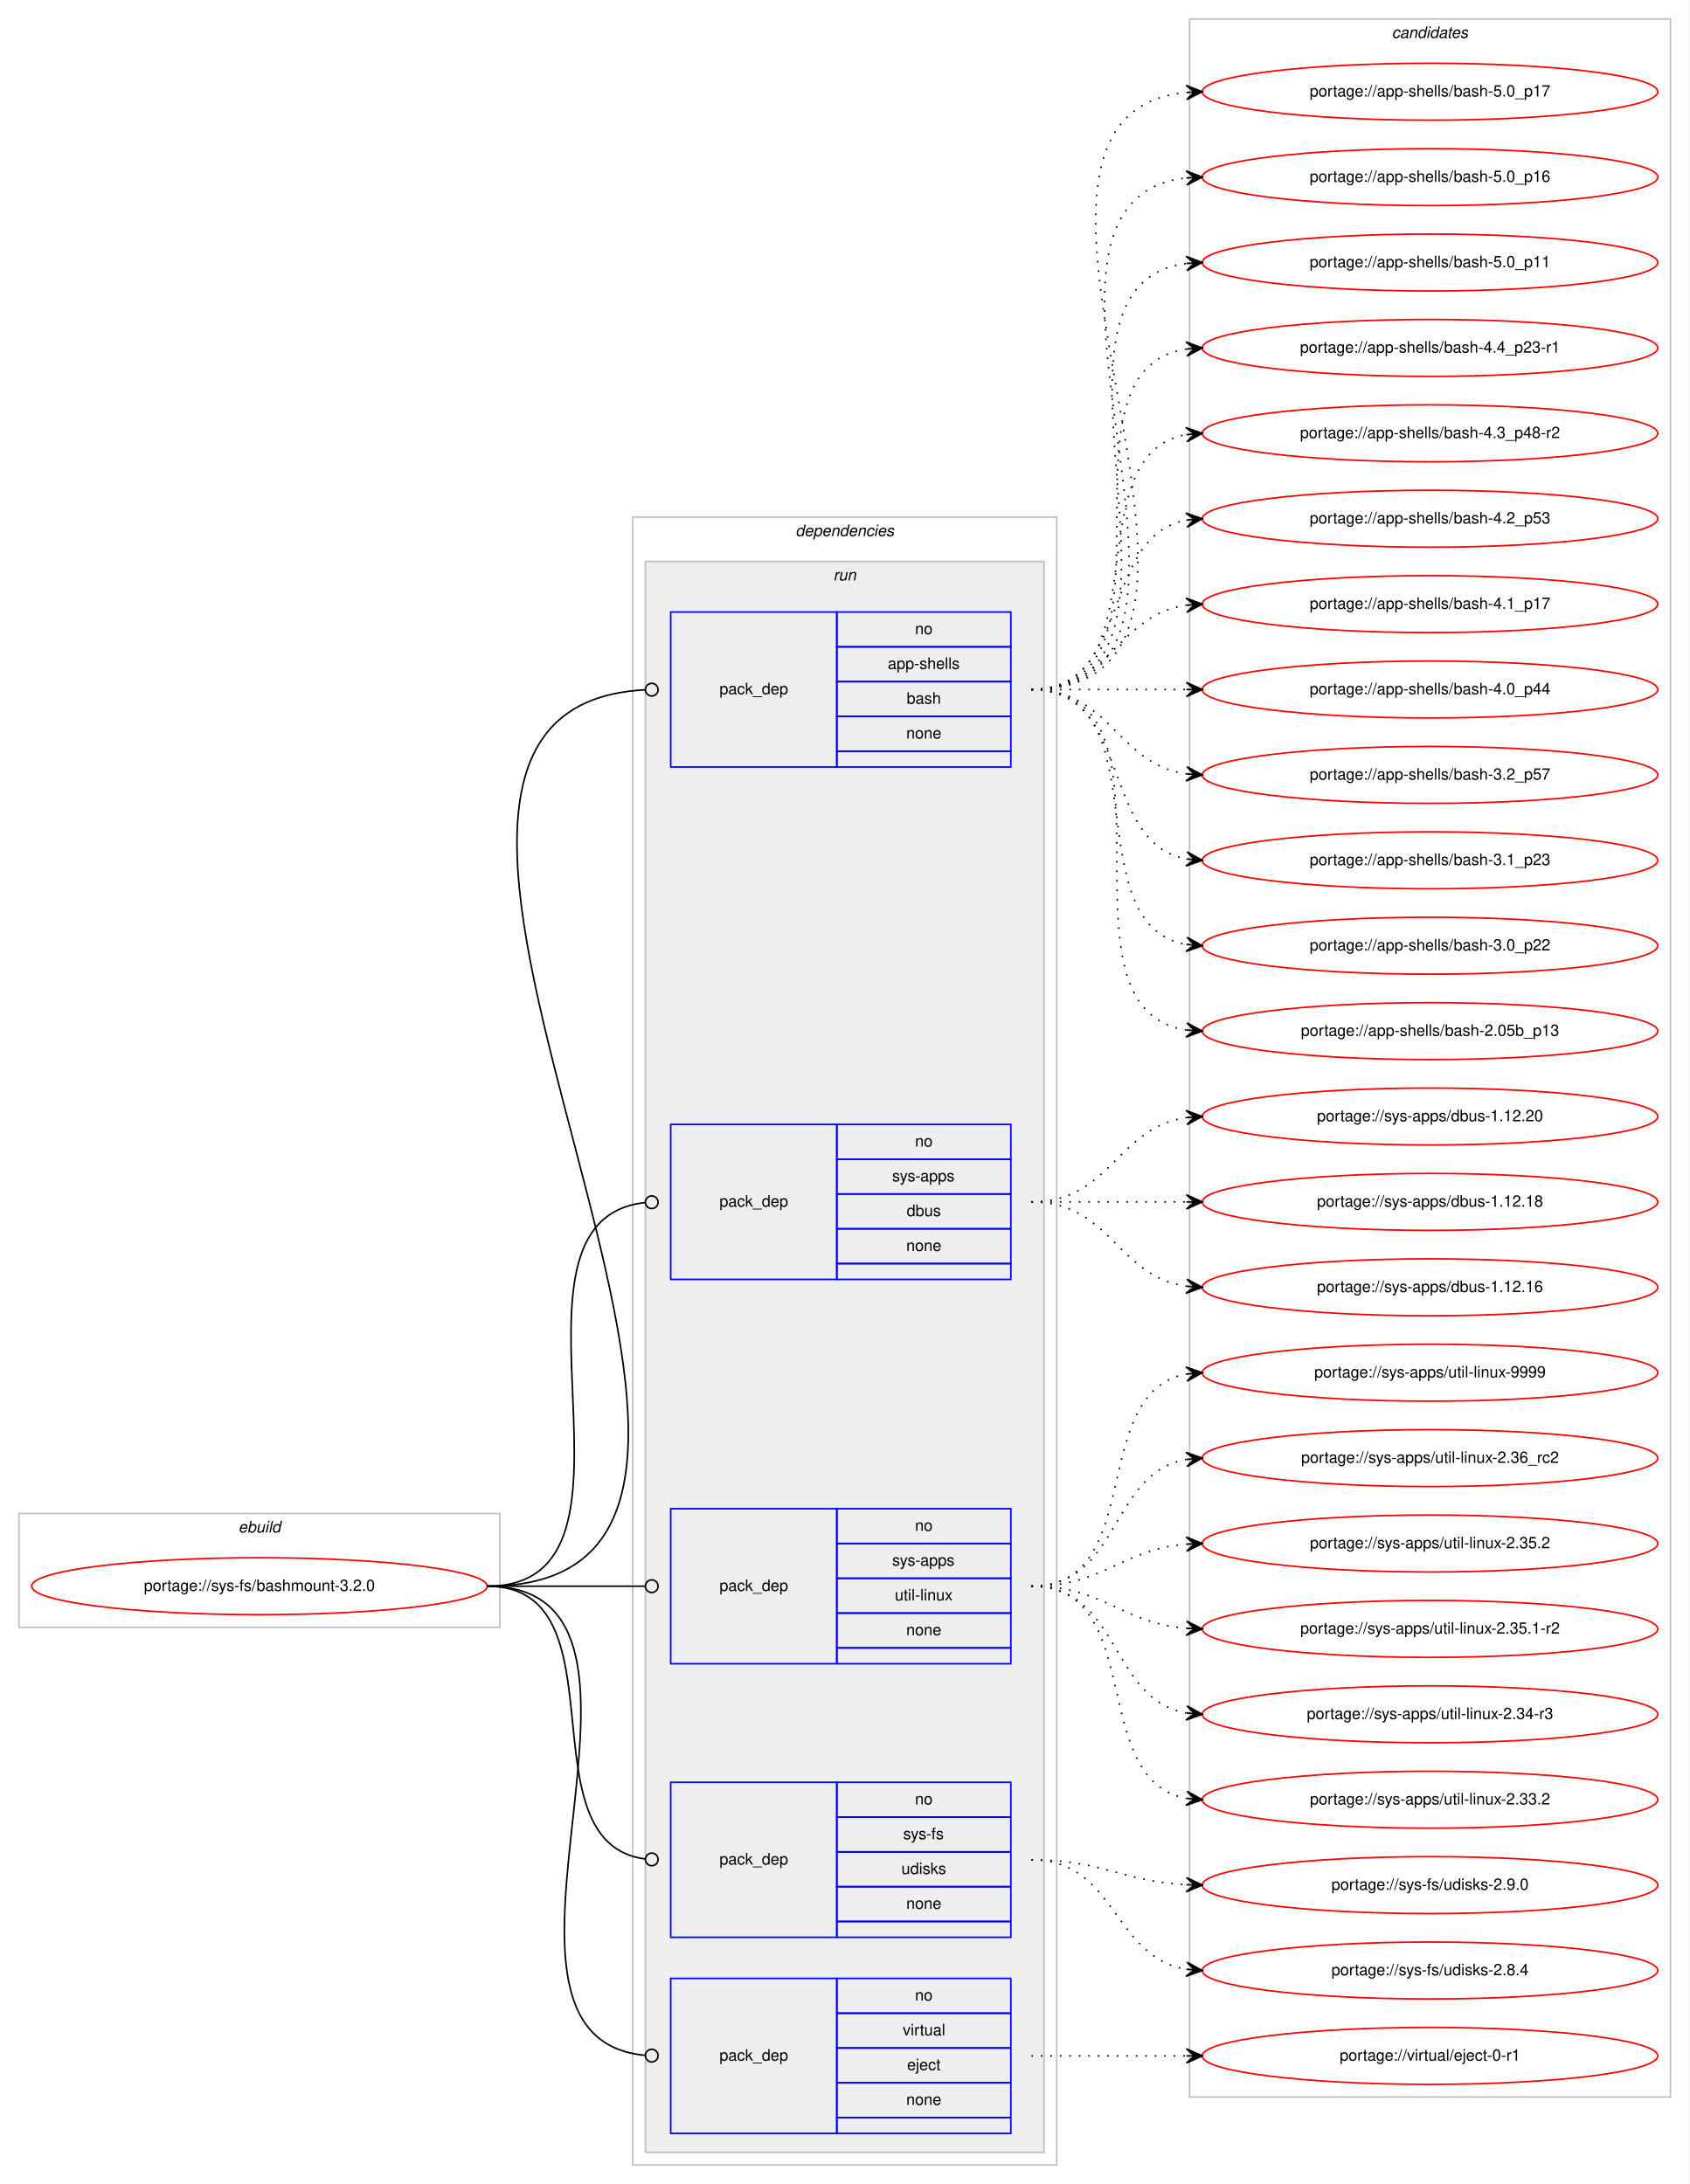
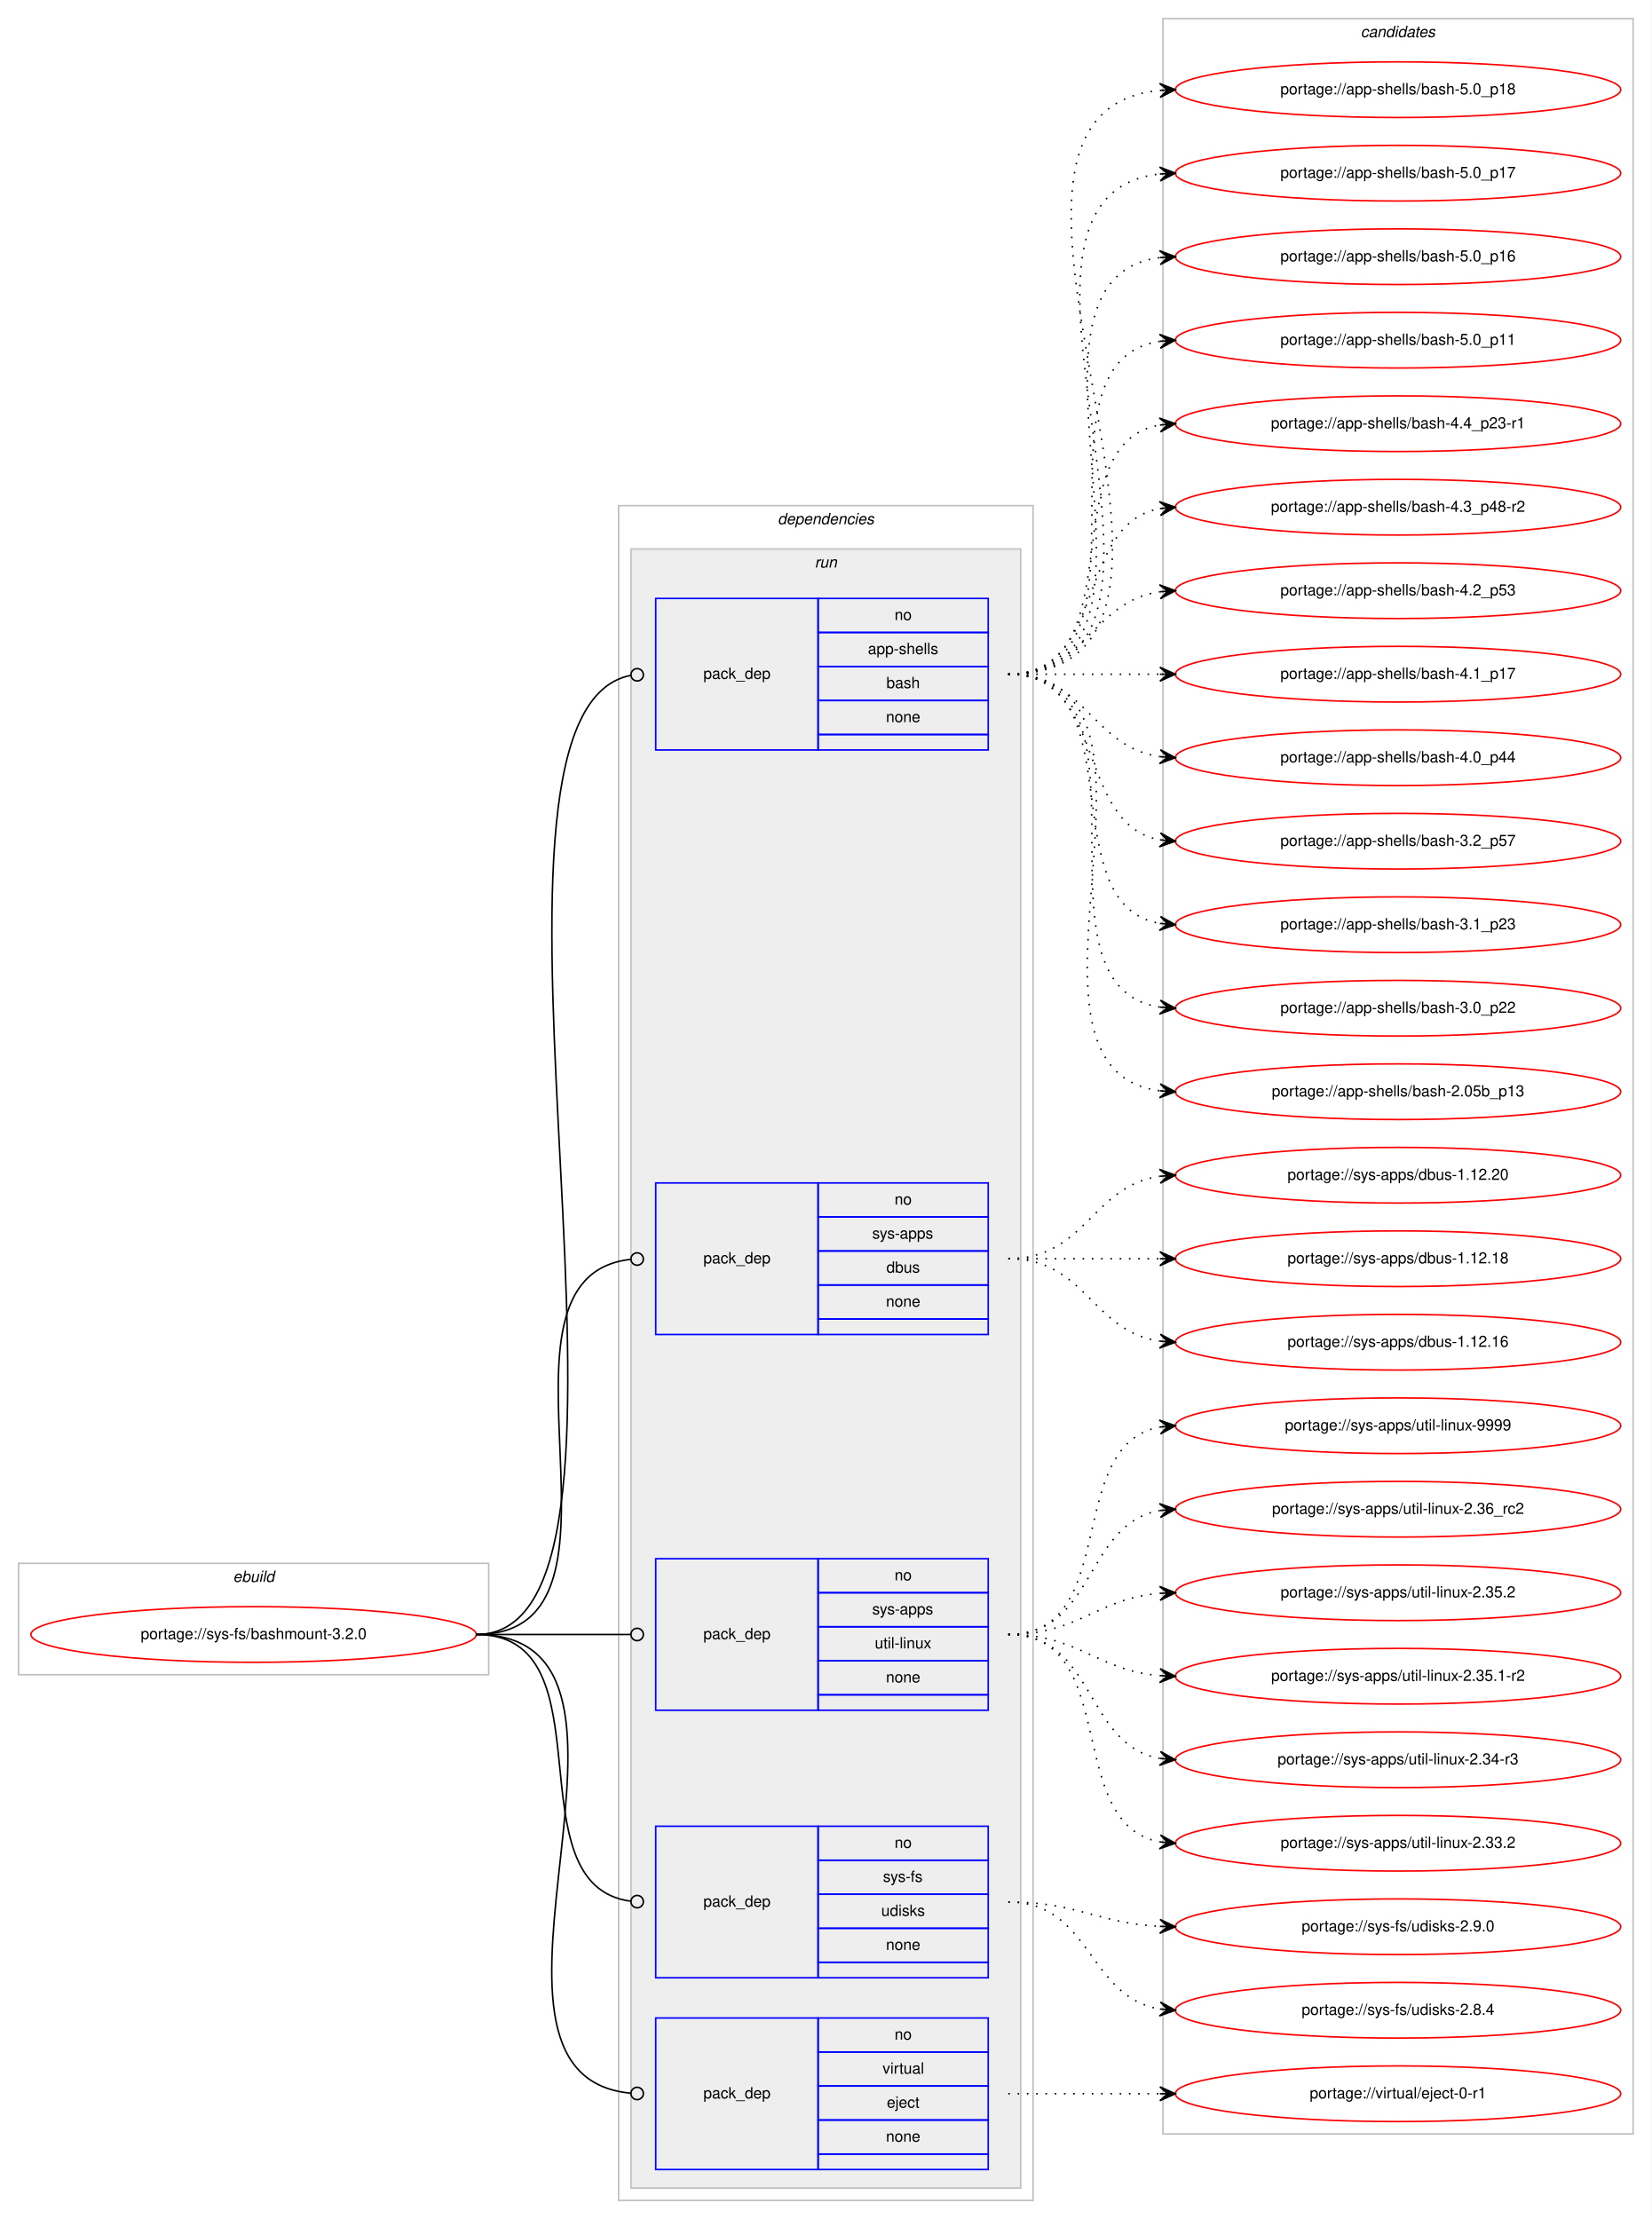
- <svg xmlns="http://www.w3.org/2000/svg" xmlns:xlink="http://www.w3.org/1999/xlink" width="1068pt" height="1381pt" viewBox="0.00 0.00 1068.00 1381.00">
-   <g id="graph0" class="graph" transform="scale(1 1) rotate(0) translate(4 1377)">
-     <polygon fill="#ffffff" stroke="transparent" points="-4,4 -4,-1377 1064,-1377 1064,4 -4,4" />
+ <svg xmlns="http://www.w3.org/2000/svg" xmlns:xlink="http://www.w3.org/1999/xlink" width="1068pt" height="1435pt" viewBox="0.00 0.00 1068.00 1435.00">
+   <g id="graph0" class="graph" transform="scale(1 1) rotate(0) translate(4 1431)">
+     <polygon fill="#ffffff" stroke="transparent" points="-4,4 -4,-1431 1064,-1431 1064,4 -4,4" />
    <g id="clust1" class="cluster">
      <polygon fill="none" stroke="#c0c0c0" points="8,-348 8,-420 312,-420 312,-348 8,-348" />
      <text text-anchor="start" x="146.663" y="-408" font-family="Helvetica,sans-Serif" font-style="italic" font-size="10.00" fill="#000000">ebuild</text>
    </g>
    <g id="clust2" class="cluster">
-       <polygon fill="none" stroke="#c0c0c0" points="396,-8 396,-1050 664,-1050 664,-8 396,-8" />
-       <text text-anchor="start" x="498.875" y="-1038" font-family="Helvetica,sans-Serif" font-style="italic" font-size="10.00" fill="#000000">dependencies</text>
+       <polygon fill="none" stroke="#c0c0c0" points="396,-8 396,-1104 664,-1104 664,-8 396,-8" />
+       <text text-anchor="start" x="498.875" y="-1092" font-family="Helvetica,sans-Serif" font-style="italic" font-size="10.00" fill="#000000">dependencies</text>
    </g>
    <g id="clust5" class="cluster">
-       <polygon fill="#eeeeee" stroke="#c0c0c0" points="404,-16 404,-1022 656,-1022 656,-16 404,-16" />
-       <text text-anchor="start" x="522.777" y="-1010" font-family="Helvetica,sans-Serif" font-style="italic" font-size="10.00" fill="#000000">run</text>
+       <polygon fill="#eeeeee" stroke="#c0c0c0" points="404,-16 404,-1076 656,-1076 656,-16 404,-16" />
+       <text text-anchor="start" x="522.777" y="-1064" font-family="Helvetica,sans-Serif" font-style="italic" font-size="10.00" fill="#000000">run</text>
    </g>
    <g id="clust11" class="cluster">
-       <polygon fill="none" stroke="#c0c0c0" points="748,-51 748,-1365 1052,-1365 1052,-51 748,-51" />
-       <text text-anchor="start" x="875.824" y="-1353" font-family="Helvetica,sans-Serif" font-style="italic" font-size="10.00" fill="#000000">candidates</text>
+       <polygon fill="none" stroke="#c0c0c0" points="748,-51 748,-1419 1052,-1419 1052,-51 748,-51" />
+       <text text-anchor="start" x="875.824" y="-1407" font-family="Helvetica,sans-Serif" font-style="italic" font-size="10.00" fill="#000000">candidates</text>
    </g>
    <g id="node1" class="node">
      <g id="a_node1">
        <a xlink:href="../sys-fs/bashmount-3.2.0.svg" xlink:title="portage://sys-fs/bashmount-3.2.0">
          <ellipse fill="none" stroke="#ff0000" cx="160" cy="-374" rx="144" ry="18" />
          <text text-anchor="middle" x="160" y="-371" font-family="Helvetica,sans-Serif" font-size="10.00" fill="#000000">portage://sys-fs/bashmount-3.2.0</text>
        </a>
      </g>
    </g>
    <g id="node2" class="node">
-       <polygon fill="none" stroke="#0000ff" points="420,-892 420,-990 525,-990 525,-892 420,-892" />
-       <text text-anchor="start" x="450.823" y="-938" font-family="Helvetica,sans-Serif" font-size="10.00" fill="#000000">pack_dep</text>
-       <polygon fill="none" stroke="#0000ff" points="525,-968 525,-990 635,-990 635,-968 525,-968" />
-       <text text-anchor="start" x="574.441" y="-976" font-family="Helvetica,sans-Serif" font-size="10.00" fill="#000000">no</text>
-       <polygon fill="none" stroke="#0000ff" points="525,-946 525,-968 635,-968 635,-946 525,-946" />
-       <text text-anchor="start" x="557.219" y="-954" font-family="Helvetica,sans-Serif" font-size="10.00" fill="#000000">app-shells</text>
-       <polygon fill="none" stroke="#0000ff" points="525,-924 525,-946 635,-946 635,-924 525,-924" />
-       <text text-anchor="start" x="569.162" y="-932" font-family="Helvetica,sans-Serif" font-size="10.00" fill="#000000">bash</text>
-       <polygon fill="none" stroke="#0000ff" points="525,-902 525,-924 635,-924 635,-902 525,-902" />
-       <text text-anchor="start" x="568.882" y="-910" font-family="Helvetica,sans-Serif" font-size="10.00" fill="#000000">none</text>
-       <polygon fill="none" stroke="#0000ff" points="525,-892 525,-902 635,-902 635,-892 525,-892" />
+       <polygon fill="none" stroke="#0000ff" points="420,-946 420,-1044 525,-1044 525,-946 420,-946" />
+       <text text-anchor="start" x="450.823" y="-992" font-family="Helvetica,sans-Serif" font-size="10.00" fill="#000000">pack_dep</text>
+       <polygon fill="none" stroke="#0000ff" points="525,-1022 525,-1044 635,-1044 635,-1022 525,-1022" />
+       <text text-anchor="start" x="574.441" y="-1030" font-family="Helvetica,sans-Serif" font-size="10.00" fill="#000000">no</text>
+       <polygon fill="none" stroke="#0000ff" points="525,-1000 525,-1022 635,-1022 635,-1000 525,-1000" />
+       <text text-anchor="start" x="557.219" y="-1008" font-family="Helvetica,sans-Serif" font-size="10.00" fill="#000000">app-shells</text>
+       <polygon fill="none" stroke="#0000ff" points="525,-978 525,-1000 635,-1000 635,-978 525,-978" />
+       <text text-anchor="start" x="569.162" y="-986" font-family="Helvetica,sans-Serif" font-size="10.00" fill="#000000">bash</text>
+       <polygon fill="none" stroke="#0000ff" points="525,-956 525,-978 635,-978 635,-956 525,-956" />
+       <text text-anchor="start" x="568.882" y="-964" font-family="Helvetica,sans-Serif" font-size="10.00" fill="#000000">none</text>
+       <polygon fill="none" stroke="#0000ff" points="525,-946 525,-956 635,-956 635,-946 525,-946" />
    </g>
    <g id="edge1" class="edge">
-       <path fill="none" stroke="#000000" d="M304,-374C557.775,-374 164.095,-928.884 403.96,-940.805" />
-       <ellipse fill="none" stroke="#000000" cx="408.001" cy="-940.903" rx="4" ry="4" />
+       <path fill="none" stroke="#000000" d="M304,-374C441.199,-374 278.858,-969.79 403.771,-994.227" />
+       <ellipse fill="none" stroke="#000000" cx="408.017" cy="-994.626" rx="4" ry="4" />
    </g>
    <g id="node3" class="node">
      <polygon fill="none" stroke="#0000ff" points="420,-568 420,-666 525,-666 525,-568 420,-568" />
      <text text-anchor="start" x="450.823" y="-614" font-family="Helvetica,sans-Serif" font-size="10.00" fill="#000000">pack_dep</text>
      <polygon fill="none" stroke="#0000ff" points="525,-644 525,-666 635,-666 635,-644 525,-644" />
      <text text-anchor="start" x="574.441" y="-652" font-family="Helvetica,sans-Serif" font-size="10.00" fill="#000000">no</text>
      <polygon fill="none" stroke="#0000ff" points="525,-622 525,-644 635,-644 635,-622 525,-622" />
      <text text-anchor="start" x="559.997" y="-630" font-family="Helvetica,sans-Serif" font-size="10.00" fill="#000000">sys-apps</text>
      <polygon fill="none" stroke="#0000ff" points="525,-600 525,-622 635,-622 635,-600 525,-600" />
      <text text-anchor="start" x="569.162" y="-608" font-family="Helvetica,sans-Serif" font-size="10.00" fill="#000000">dbus</text>
      <polygon fill="none" stroke="#0000ff" points="525,-578 525,-600 635,-600 635,-578 525,-578" />
      <text text-anchor="start" x="568.882" y="-586" font-family="Helvetica,sans-Serif" font-size="10.00" fill="#000000">none</text>
      <polygon fill="none" stroke="#0000ff" points="525,-568 525,-578 635,-578 635,-568 525,-568" />
    </g>
    <g id="edge2" class="edge">
      <path fill="none" stroke="#000000" d="M304,-374C419.301,-374 299.935,-605.28 403.777,-616.573" />
      <ellipse fill="none" stroke="#000000" cx="408.005" cy="-616.792" rx="4" ry="4" />
    </g>
    <g id="node4" class="node">
      <polygon fill="none" stroke="#0000ff" points="420,-325 420,-423 525,-423 525,-325 420,-325" />
      <text text-anchor="start" x="450.823" y="-371" font-family="Helvetica,sans-Serif" font-size="10.00" fill="#000000">pack_dep</text>
      <polygon fill="none" stroke="#0000ff" points="525,-401 525,-423 635,-423 635,-401 525,-401" />
      <text text-anchor="start" x="574.441" y="-409" font-family="Helvetica,sans-Serif" font-size="10.00" fill="#000000">no</text>
      <polygon fill="none" stroke="#0000ff" points="525,-379 525,-401 635,-401 635,-379 525,-379" />
      <text text-anchor="start" x="559.997" y="-387" font-family="Helvetica,sans-Serif" font-size="10.00" fill="#000000">sys-apps</text>
      <polygon fill="none" stroke="#0000ff" points="525,-357 525,-379 635,-379 635,-357 525,-357" />
      <text text-anchor="start" x="561.669" y="-365" font-family="Helvetica,sans-Serif" font-size="10.00" fill="#000000">util-linux</text>
      <polygon fill="none" stroke="#0000ff" points="525,-335 525,-357 635,-357 635,-335 525,-335" />
      <text text-anchor="start" x="568.882" y="-343" font-family="Helvetica,sans-Serif" font-size="10.00" fill="#000000">none</text>
      <polygon fill="none" stroke="#0000ff" points="525,-325 525,-335 635,-335 635,-325 525,-325" />
    </g>
    <g id="edge3" class="edge">
      <path fill="none" stroke="#000000" d="M304,-374C349.188,-374 362.47,-374 403.919,-374" />
      <ellipse fill="none" stroke="#000000" cx="408" cy="-374" rx="4" ry="4" />
    </g>
    <g id="node5" class="node">
      <polygon fill="none" stroke="#0000ff" points="420,-152 420,-250 525,-250 525,-152 420,-152" />
      <text text-anchor="start" x="450.823" y="-198" font-family="Helvetica,sans-Serif" font-size="10.00" fill="#000000">pack_dep</text>
      <polygon fill="none" stroke="#0000ff" points="525,-228 525,-250 635,-250 635,-228 525,-228" />
      <text text-anchor="start" x="574.441" y="-236" font-family="Helvetica,sans-Serif" font-size="10.00" fill="#000000">no</text>
      <polygon fill="none" stroke="#0000ff" points="525,-206 525,-228 635,-228 635,-206 525,-206" />
      <text text-anchor="start" x="566.946" y="-214" font-family="Helvetica,sans-Serif" font-size="10.00" fill="#000000">sys-fs</text>
      <polygon fill="none" stroke="#0000ff" points="525,-184 525,-206 635,-206 635,-184 525,-184" />
      <text text-anchor="start" x="565.832" y="-192" font-family="Helvetica,sans-Serif" font-size="10.00" fill="#000000">udisks</text>
      <polygon fill="none" stroke="#0000ff" points="525,-162 525,-184 635,-184 635,-162 525,-162" />
      <text text-anchor="start" x="568.882" y="-170" font-family="Helvetica,sans-Serif" font-size="10.00" fill="#000000">none</text>
      <polygon fill="none" stroke="#0000ff" points="525,-152 525,-162 635,-162 635,-152 525,-152" />
    </g>
    <g id="edge4" class="edge">
      <path fill="none" stroke="#000000" d="M304,-374C391.809,-374 325.779,-211.644 403.973,-201.496" />
      <ellipse fill="none" stroke="#000000" cx="408.008" cy="-201.247" rx="4" ry="4" />
    </g>
    <g id="node6" class="node">
      <polygon fill="none" stroke="#0000ff" points="420,-28 420,-126 525,-126 525,-28 420,-28" />
      <text text-anchor="start" x="450.823" y="-74" font-family="Helvetica,sans-Serif" font-size="10.00" fill="#000000">pack_dep</text>
      <polygon fill="none" stroke="#0000ff" points="525,-104 525,-126 635,-126 635,-104 525,-104" />
      <text text-anchor="start" x="574.441" y="-112" font-family="Helvetica,sans-Serif" font-size="10.00" fill="#000000">no</text>
      <polygon fill="none" stroke="#0000ff" points="525,-82 525,-104 635,-104 635,-82 525,-82" />
      <text text-anchor="start" x="566.668" y="-90" font-family="Helvetica,sans-Serif" font-size="10.00" fill="#000000">virtual</text>
      <polygon fill="none" stroke="#0000ff" points="525,-60 525,-82 635,-82 635,-60 525,-60" />
      <text text-anchor="start" x="569.442" y="-68" font-family="Helvetica,sans-Serif" font-size="10.00" fill="#000000">eject</text>
      <polygon fill="none" stroke="#0000ff" points="525,-38 525,-60 635,-60 635,-38 525,-38" />
      <text text-anchor="start" x="568.882" y="-46" font-family="Helvetica,sans-Serif" font-size="10.00" fill="#000000">none</text>
      <polygon fill="none" stroke="#0000ff" points="525,-28 525,-38 635,-38 635,-28 525,-28" />
    </g>
    <g id="edge5" class="edge">
      <path fill="none" stroke="#000000" d="M304,-374C441.576,-374 278.504,-89.057 403.749,-77.37" />
      <ellipse fill="none" stroke="#000000" cx="408.004" cy="-77.179" rx="4" ry="4" />
    </g>
    <g id="node7" class="node">
      <g id="a_node7">
+         <a xlink:href="../app-shells/bash-5.0_p18.svg" xlink:title="portage://app-shells/bash-5.0_p18">
+           <ellipse fill="none" stroke="#ff0000" cx="900" cy="-1373" rx="144" ry="18" />
+           <text text-anchor="middle" x="900" y="-1370" font-family="Helvetica,sans-Serif" font-size="10.00" fill="#000000">portage://app-shells/bash-5.0_p18</text>
+         </a>
+       </g>
+     </g>
+     <g id="edge6" class="edge">
+       <path fill="none" stroke="#000000" stroke-dasharray="1,5" d="M648,-995C819.139,-995 591.005,-1357.655 745.768,-1372.53" />
+       <polygon fill="#000000" stroke="#000000" points="756,-1373 745.804,-1377.036 751.005,-1372.77 746.011,-1372.541 746.011,-1372.541 746.011,-1372.541 751.005,-1372.77 746.217,-1368.045 756,-1373 756,-1373" />
+     </g>
+     <g id="node8" class="node">
+       <g id="a_node8">
        <a xlink:href="../app-shells/bash-5.0_p17.svg" xlink:title="portage://app-shells/bash-5.0_p17">
          <ellipse fill="none" stroke="#ff0000" cx="900" cy="-1319" rx="144" ry="18" />
          <text text-anchor="middle" x="900" y="-1316" font-family="Helvetica,sans-Serif" font-size="10.00" fill="#000000">portage://app-shells/bash-5.0_p17</text>
        </a>
      </g>
    </g>
-     <g id="edge6" class="edge">
-       <path fill="none" stroke="#000000" stroke-dasharray="1,5" d="M648,-941C819.139,-941 591.005,-1303.655 745.768,-1318.53" />
-       <polygon fill="#000000" stroke="#000000" points="756,-1319 745.804,-1323.036 751.005,-1318.77 746.011,-1318.541 746.011,-1318.541 746.011,-1318.541 751.005,-1318.77 746.217,-1314.045 756,-1319 756,-1319" />
-     </g>
-     <g id="node8" class="node">
-       <g id="a_node8">
+     <g id="edge7" class="edge">
+       <path fill="none" stroke="#000000" stroke-dasharray="1,5" d="M648,-995C796.232,-995 613.188,-1303.991 745.891,-1318.474" />
+       <polygon fill="#000000" stroke="#000000" points="756,-1319 745.78,-1322.975 751.007,-1318.74 746.014,-1318.481 746.014,-1318.481 746.014,-1318.481 751.007,-1318.74 746.247,-1313.987 756,-1319 756,-1319" />
+     </g>
+     <g id="node9" class="node">
+       <g id="a_node9">
        <a xlink:href="../app-shells/bash-5.0_p16.svg" xlink:title="portage://app-shells/bash-5.0_p16">
          <ellipse fill="none" stroke="#ff0000" cx="900" cy="-1265" rx="144" ry="18" />
          <text text-anchor="middle" x="900" y="-1262" font-family="Helvetica,sans-Serif" font-size="10.00" fill="#000000">portage://app-shells/bash-5.0_p16</text>
        </a>
      </g>
    </g>
-     <g id="edge7" class="edge">
-       <path fill="none" stroke="#000000" stroke-dasharray="1,5" d="M648,-941C796.232,-941 613.188,-1249.991 745.891,-1264.474" />
-       <polygon fill="#000000" stroke="#000000" points="756,-1265 745.78,-1268.975 751.007,-1264.74 746.014,-1264.481 746.014,-1264.481 746.014,-1264.481 751.007,-1264.74 746.247,-1259.987 756,-1265 756,-1265" />
-     </g>
-     <g id="node9" class="node">
-       <g id="a_node9">
+     <g id="edge8" class="edge">
+       <path fill="none" stroke="#000000" stroke-dasharray="1,5" d="M648,-995C773.71,-995 634.777,-1250.436 746.014,-1264.405" />
+       <polygon fill="#000000" stroke="#000000" points="756,-1265 745.75,-1268.898 751.009,-1264.703 746.018,-1264.406 746.018,-1264.406 746.018,-1264.406 751.009,-1264.703 746.285,-1259.914 756,-1265 756,-1265" />
+     </g>
+     <g id="node10" class="node">
+       <g id="a_node10">
        <a xlink:href="../app-shells/bash-5.0_p11.svg" xlink:title="portage://app-shells/bash-5.0_p11">
          <ellipse fill="none" stroke="#ff0000" cx="900" cy="-1211" rx="144" ry="18" />
          <text text-anchor="middle" x="900" y="-1208" font-family="Helvetica,sans-Serif" font-size="10.00" fill="#000000">portage://app-shells/bash-5.0_p11</text>
        </a>
      </g>
    </g>
-     <g id="edge8" class="edge">
-       <path fill="none" stroke="#000000" stroke-dasharray="1,5" d="M648,-941C773.71,-941 634.777,-1196.436 746.014,-1210.405" />
-       <polygon fill="#000000" stroke="#000000" points="756,-1211 745.75,-1214.898 751.009,-1210.703 746.018,-1210.406 746.018,-1210.406 746.018,-1210.406 751.009,-1210.703 746.285,-1205.914 756,-1211 756,-1211" />
-     </g>
-     <g id="node10" class="node">
-       <g id="a_node10">
+     <g id="edge9" class="edge">
+       <path fill="none" stroke="#000000" stroke-dasharray="1,5" d="M648,-995C751.768,-995 655.516,-1196.894 746.001,-1210.301" />
+       <polygon fill="#000000" stroke="#000000" points="756,-1211 745.711,-1214.792 751.012,-1210.651 746.024,-1210.303 746.024,-1210.303 746.024,-1210.303 751.012,-1210.651 746.338,-1205.814 756,-1211 756,-1211" />
+     </g>
+     <g id="node11" class="node">
+       <g id="a_node11">
        <a xlink:href="../app-shells/bash-4.4_p23-r1.svg" xlink:title="portage://app-shells/bash-4.4_p23-r1">
          <ellipse fill="none" stroke="#ff0000" cx="900" cy="-1157" rx="144" ry="18" />
          <text text-anchor="middle" x="900" y="-1154" font-family="Helvetica,sans-Serif" font-size="10.00" fill="#000000">portage://app-shells/bash-4.4_p23-r1</text>
        </a>
      </g>
    </g>
-     <g id="edge9" class="edge">
-       <path fill="none" stroke="#000000" stroke-dasharray="1,5" d="M648,-941C751.768,-941 655.516,-1142.894 746.001,-1156.301" />
-       <polygon fill="#000000" stroke="#000000" points="756,-1157 745.711,-1160.792 751.012,-1156.651 746.024,-1156.303 746.024,-1156.303 746.024,-1156.303 751.012,-1156.651 746.338,-1151.814 756,-1157 756,-1157" />
-     </g>
-     <g id="node11" class="node">
-       <g id="a_node11">
+     <g id="edge10" class="edge">
+       <path fill="none" stroke="#000000" stroke-dasharray="1,5" d="M648,-995C730.815,-995 674.779,-1143.377 745.661,-1156.128" />
+       <polygon fill="#000000" stroke="#000000" points="756,-1157 745.657,-1160.644 751.018,-1156.58 746.035,-1156.16 746.035,-1156.16 746.035,-1156.16 751.018,-1156.58 746.413,-1151.676 756,-1157 756,-1157" />
+     </g>
+     <g id="node12" class="node">
+       <g id="a_node12">
        <a xlink:href="../app-shells/bash-4.3_p48-r2.svg" xlink:title="portage://app-shells/bash-4.3_p48-r2">
          <ellipse fill="none" stroke="#ff0000" cx="900" cy="-1103" rx="144" ry="18" />
          <text text-anchor="middle" x="900" y="-1100" font-family="Helvetica,sans-Serif" font-size="10.00" fill="#000000">portage://app-shells/bash-4.3_p48-r2</text>
        </a>
      </g>
    </g>
-     <g id="edge10" class="edge">
-       <path fill="none" stroke="#000000" stroke-dasharray="1,5" d="M648,-941C730.815,-941 674.779,-1089.377 745.661,-1102.128" />
-       <polygon fill="#000000" stroke="#000000" points="756,-1103 745.657,-1106.644 751.018,-1102.58 746.035,-1102.16 746.035,-1102.16 746.035,-1102.16 751.018,-1102.58 746.413,-1097.676 756,-1103 756,-1103" />
-     </g>
-     <g id="node12" class="node">
-       <g id="a_node12">
+     <g id="edge11" class="edge">
+       <path fill="none" stroke="#000000" stroke-dasharray="1,5" d="M648,-995C712.303,-995 690.78,-1091.91 746.031,-1102.131" />
+       <polygon fill="#000000" stroke="#000000" points="756,-1103 745.647,-1106.614 751.019,-1102.566 746.038,-1102.131 746.038,-1102.131 746.038,-1102.131 751.019,-1102.566 746.429,-1097.648 756,-1103 756,-1103" />
+     </g>
+     <g id="node13" class="node">
+       <g id="a_node13">
        <a xlink:href="../app-shells/bash-4.2_p53.svg" xlink:title="portage://app-shells/bash-4.2_p53">
          <ellipse fill="none" stroke="#ff0000" cx="900" cy="-1049" rx="144" ry="18" />
          <text text-anchor="middle" x="900" y="-1046" font-family="Helvetica,sans-Serif" font-size="10.00" fill="#000000">portage://app-shells/bash-4.2_p53</text>
        </a>
      </g>
    </g>
-     <g id="edge11" class="edge">
-       <path fill="none" stroke="#000000" stroke-dasharray="1,5" d="M648,-941C712.303,-941 690.78,-1037.91 746.031,-1048.131" />
-       <polygon fill="#000000" stroke="#000000" points="756,-1049 745.647,-1052.614 751.019,-1048.566 746.038,-1048.131 746.038,-1048.131 746.038,-1048.131 751.019,-1048.566 746.429,-1043.648 756,-1049 756,-1049" />
-     </g>
-     <g id="node13" class="node">
-       <g id="a_node13">
+     <g id="edge12" class="edge">
+       <path fill="none" stroke="#000000" stroke-dasharray="1,5" d="M648,-995C698.102,-995 702.012,-1042.066 745.979,-1048.317" />
+       <polygon fill="#000000" stroke="#000000" points="756,-1049 745.717,-1052.81 751.012,-1048.66 746.023,-1048.32 746.023,-1048.32 746.023,-1048.32 751.012,-1048.66 746.329,-1043.831 756,-1049 756,-1049" />
+     </g>
+     <g id="node14" class="node">
+       <g id="a_node14">
        <a xlink:href="../app-shells/bash-4.1_p17.svg" xlink:title="portage://app-shells/bash-4.1_p17">
          <ellipse fill="none" stroke="#ff0000" cx="900" cy="-995" rx="144" ry="18" />
          <text text-anchor="middle" x="900" y="-992" font-family="Helvetica,sans-Serif" font-size="10.00" fill="#000000">portage://app-shells/bash-4.1_p17</text>
        </a>
      </g>
    </g>
-     <g id="edge12" class="edge">
-       <path fill="none" stroke="#000000" stroke-dasharray="1,5" d="M648,-941C698.102,-941 702.012,-988.066 745.979,-994.317" />
-       <polygon fill="#000000" stroke="#000000" points="756,-995 745.717,-998.81 751.012,-994.66 746.023,-994.32 746.023,-994.32 746.023,-994.32 751.012,-994.66 746.329,-989.831 756,-995 756,-995" />
-     </g>
-     <g id="node14" class="node">
-       <g id="a_node14">
+     <g id="edge13" class="edge">
+       <path fill="none" stroke="#000000" stroke-dasharray="1,5" d="M648,-995C692.438,-995 706.02,-995 745.878,-995" />
+       <polygon fill="#000000" stroke="#000000" points="756,-995 746,-999.5 751,-995 746,-995 746,-995 746,-995 751,-995 746,-990.5 756,-995 756,-995" />
+     </g>
+     <g id="node15" class="node">
+       <g id="a_node15">
        <a xlink:href="../app-shells/bash-4.0_p44.svg" xlink:title="portage://app-shells/bash-4.0_p44">
          <ellipse fill="none" stroke="#ff0000" cx="900" cy="-941" rx="144" ry="18" />
          <text text-anchor="middle" x="900" y="-938" font-family="Helvetica,sans-Serif" font-size="10.00" fill="#000000">portage://app-shells/bash-4.0_p44</text>
        </a>
      </g>
    </g>
-     <g id="edge13" class="edge">
-       <path fill="none" stroke="#000000" stroke-dasharray="1,5" d="M648,-941C692.438,-941 706.02,-941 745.878,-941" />
-       <polygon fill="#000000" stroke="#000000" points="756,-941 746,-945.5 751,-941 746,-941 746,-941 746,-941 751,-941 746,-936.5 756,-941 756,-941" />
-     </g>
-     <g id="node15" class="node">
-       <g id="a_node15">
+     <g id="edge14" class="edge">
+       <path fill="none" stroke="#000000" stroke-dasharray="1,5" d="M648,-995C698.102,-995 702.012,-947.934 745.979,-941.683" />
+       <polygon fill="#000000" stroke="#000000" points="756,-941 746.329,-946.169 751.012,-941.34 746.023,-941.68 746.023,-941.68 746.023,-941.68 751.012,-941.34 745.717,-937.19 756,-941 756,-941" />
+     </g>
+     <g id="node16" class="node">
+       <g id="a_node16">
        <a xlink:href="../app-shells/bash-3.2_p57.svg" xlink:title="portage://app-shells/bash-3.2_p57">
          <ellipse fill="none" stroke="#ff0000" cx="900" cy="-887" rx="144" ry="18" />
          <text text-anchor="middle" x="900" y="-884" font-family="Helvetica,sans-Serif" font-size="10.00" fill="#000000">portage://app-shells/bash-3.2_p57</text>
        </a>
      </g>
    </g>
-     <g id="edge14" class="edge">
-       <path fill="none" stroke="#000000" stroke-dasharray="1,5" d="M648,-941C698.102,-941 702.012,-893.934 745.979,-887.683" />
-       <polygon fill="#000000" stroke="#000000" points="756,-887 746.329,-892.169 751.012,-887.34 746.023,-887.68 746.023,-887.68 746.023,-887.68 751.012,-887.34 745.717,-883.19 756,-887 756,-887" />
-     </g>
-     <g id="node16" class="node">
-       <g id="a_node16">
+     <g id="edge15" class="edge">
+       <path fill="none" stroke="#000000" stroke-dasharray="1,5" d="M648,-995C712.303,-995 690.78,-898.09 746.031,-887.869" />
+       <polygon fill="#000000" stroke="#000000" points="756,-887 746.429,-892.352 751.019,-887.434 746.038,-887.869 746.038,-887.869 746.038,-887.869 751.019,-887.434 745.647,-883.386 756,-887 756,-887" />
+     </g>
+     <g id="node17" class="node">
+       <g id="a_node17">
        <a xlink:href="../app-shells/bash-3.1_p23.svg" xlink:title="portage://app-shells/bash-3.1_p23">
          <ellipse fill="none" stroke="#ff0000" cx="900" cy="-833" rx="144" ry="18" />
          <text text-anchor="middle" x="900" y="-830" font-family="Helvetica,sans-Serif" font-size="10.00" fill="#000000">portage://app-shells/bash-3.1_p23</text>
        </a>
      </g>
    </g>
-     <g id="edge15" class="edge">
-       <path fill="none" stroke="#000000" stroke-dasharray="1,5" d="M648,-941C712.303,-941 690.78,-844.09 746.031,-833.869" />
-       <polygon fill="#000000" stroke="#000000" points="756,-833 746.429,-838.352 751.019,-833.434 746.038,-833.869 746.038,-833.869 746.038,-833.869 751.019,-833.434 745.647,-829.386 756,-833 756,-833" />
-     </g>
-     <g id="node17" class="node">
-       <g id="a_node17">
+     <g id="edge16" class="edge">
+       <path fill="none" stroke="#000000" stroke-dasharray="1,5" d="M648,-995C730.815,-995 674.779,-846.623 745.661,-833.872" />
+       <polygon fill="#000000" stroke="#000000" points="756,-833 746.413,-838.324 751.018,-833.42 746.035,-833.84 746.035,-833.84 746.035,-833.84 751.018,-833.42 745.657,-829.356 756,-833 756,-833" />
+     </g>
+     <g id="node18" class="node">
+       <g id="a_node18">
        <a xlink:href="../app-shells/bash-3.0_p22.svg" xlink:title="portage://app-shells/bash-3.0_p22">
          <ellipse fill="none" stroke="#ff0000" cx="900" cy="-779" rx="144" ry="18" />
          <text text-anchor="middle" x="900" y="-776" font-family="Helvetica,sans-Serif" font-size="10.00" fill="#000000">portage://app-shells/bash-3.0_p22</text>
        </a>
      </g>
    </g>
-     <g id="edge16" class="edge">
-       <path fill="none" stroke="#000000" stroke-dasharray="1,5" d="M648,-941C730.815,-941 674.779,-792.623 745.661,-779.872" />
-       <polygon fill="#000000" stroke="#000000" points="756,-779 746.413,-784.324 751.018,-779.42 746.035,-779.84 746.035,-779.84 746.035,-779.84 751.018,-779.42 745.657,-775.356 756,-779 756,-779" />
-     </g>
-     <g id="node18" class="node">
-       <g id="a_node18">
+     <g id="edge17" class="edge">
+       <path fill="none" stroke="#000000" stroke-dasharray="1,5" d="M648,-995C751.768,-995 655.516,-793.106 746.001,-779.699" />
+       <polygon fill="#000000" stroke="#000000" points="756,-779 746.338,-784.186 751.012,-779.348 746.024,-779.697 746.024,-779.697 746.024,-779.697 751.012,-779.348 745.711,-775.208 756,-779 756,-779" />
+     </g>
+     <g id="node19" class="node">
+       <g id="a_node19">
        <a xlink:href="../app-shells/bash-2.05b_p13.svg" xlink:title="portage://app-shells/bash-2.05b_p13">
          <ellipse fill="none" stroke="#ff0000" cx="900" cy="-725" rx="144" ry="18" />
          <text text-anchor="middle" x="900" y="-722" font-family="Helvetica,sans-Serif" font-size="10.00" fill="#000000">portage://app-shells/bash-2.05b_p13</text>
        </a>
      </g>
    </g>
-     <g id="edge17" class="edge">
-       <path fill="none" stroke="#000000" stroke-dasharray="1,5" d="M648,-941C751.768,-941 655.516,-739.106 746.001,-725.699" />
-       <polygon fill="#000000" stroke="#000000" points="756,-725 746.338,-730.186 751.012,-725.348 746.024,-725.697 746.024,-725.697 746.024,-725.697 751.012,-725.348 745.711,-721.208 756,-725 756,-725" />
-     </g>
-     <g id="node19" class="node">
-       <g id="a_node19">
+     <g id="edge18" class="edge">
+       <path fill="none" stroke="#000000" stroke-dasharray="1,5" d="M648,-995C773.71,-995 634.777,-739.564 746.014,-725.595" />
+       <polygon fill="#000000" stroke="#000000" points="756,-725 746.285,-730.087 751.009,-725.297 746.018,-725.595 746.018,-725.595 746.018,-725.595 751.009,-725.297 745.75,-721.102 756,-725 756,-725" />
+     </g>
+     <g id="node20" class="node">
+       <g id="a_node20">
        <a xlink:href="../sys-apps/dbus-1.12.20.svg" xlink:title="portage://sys-apps/dbus-1.12.20">
          <ellipse fill="none" stroke="#ff0000" cx="900" cy="-671" rx="144" ry="18" />
          <text text-anchor="middle" x="900" y="-668" font-family="Helvetica,sans-Serif" font-size="10.00" fill="#000000">portage://sys-apps/dbus-1.12.20</text>
        </a>
      </g>
    </g>
-     <g id="edge18" class="edge">
+     <g id="edge19" class="edge">
      <path fill="none" stroke="#000000" stroke-dasharray="1,5" d="M648,-617C698.102,-617 702.012,-664.066 745.979,-670.317" />
      <polygon fill="#000000" stroke="#000000" points="756,-671 745.717,-674.81 751.012,-670.66 746.023,-670.32 746.023,-670.32 746.023,-670.32 751.012,-670.66 746.329,-665.831 756,-671 756,-671" />
    </g>
-     <g id="node20" class="node">
-       <g id="a_node20">
+     <g id="node21" class="node">
+       <g id="a_node21">
        <a xlink:href="../sys-apps/dbus-1.12.18.svg" xlink:title="portage://sys-apps/dbus-1.12.18">
          <ellipse fill="none" stroke="#ff0000" cx="900" cy="-617" rx="144" ry="18" />
          <text text-anchor="middle" x="900" y="-614" font-family="Helvetica,sans-Serif" font-size="10.00" fill="#000000">portage://sys-apps/dbus-1.12.18</text>
        </a>
      </g>
    </g>
-     <g id="edge19" class="edge">
+     <g id="edge20" class="edge">
      <path fill="none" stroke="#000000" stroke-dasharray="1,5" d="M648,-617C692.438,-617 706.02,-617 745.878,-617" />
      <polygon fill="#000000" stroke="#000000" points="756,-617 746,-621.5 751,-617 746,-617 746,-617 746,-617 751,-617 746,-612.5 756,-617 756,-617" />
    </g>
-     <g id="node21" class="node">
-       <g id="a_node21">
+     <g id="node22" class="node">
+       <g id="a_node22">
        <a xlink:href="../sys-apps/dbus-1.12.16.svg" xlink:title="portage://sys-apps/dbus-1.12.16">
          <ellipse fill="none" stroke="#ff0000" cx="900" cy="-563" rx="144" ry="18" />
          <text text-anchor="middle" x="900" y="-560" font-family="Helvetica,sans-Serif" font-size="10.00" fill="#000000">portage://sys-apps/dbus-1.12.16</text>
        </a>
      </g>
    </g>
-     <g id="edge20" class="edge">
+     <g id="edge21" class="edge">
      <path fill="none" stroke="#000000" stroke-dasharray="1,5" d="M648,-617C698.102,-617 702.012,-569.934 745.979,-563.683" />
      <polygon fill="#000000" stroke="#000000" points="756,-563 746.329,-568.169 751.012,-563.34 746.023,-563.68 746.023,-563.68 746.023,-563.68 751.012,-563.34 745.717,-559.19 756,-563 756,-563" />
    </g>
-     <g id="node22" class="node">
-       <g id="a_node22">
+     <g id="node23" class="node">
+       <g id="a_node23">
        <a xlink:href="../sys-apps/util-linux-9999.svg" xlink:title="portage://sys-apps/util-linux-9999">
          <ellipse fill="none" stroke="#ff0000" cx="900" cy="-509" rx="144" ry="18" />
          <text text-anchor="middle" x="900" y="-506" font-family="Helvetica,sans-Serif" font-size="10.00" fill="#000000">portage://sys-apps/util-linux-9999</text>
        </a>
      </g>
    </g>
-     <g id="edge21" class="edge">
+     <g id="edge22" class="edge">
      <path fill="none" stroke="#000000" stroke-dasharray="1,5" d="M648,-374C721.236,-374 683.175,-496.64 745.977,-508.138" />
      <polygon fill="#000000" stroke="#000000" points="756,-509 745.651,-512.626 751.018,-508.572 746.037,-508.143 746.037,-508.143 746.037,-508.143 751.018,-508.572 746.423,-503.659 756,-509 756,-509" />
    </g>
-     <g id="node23" class="node">
-       <g id="a_node23">
+     <g id="node24" class="node">
+       <g id="a_node24">
        <a xlink:href="../sys-apps/util-linux-2.36_rc2.svg" xlink:title="portage://sys-apps/util-linux-2.36_rc2">
          <ellipse fill="none" stroke="#ff0000" cx="900" cy="-455" rx="144" ry="18" />
          <text text-anchor="middle" x="900" y="-452" font-family="Helvetica,sans-Serif" font-size="10.00" fill="#000000">portage://sys-apps/util-linux-2.36_rc2</text>
        </a>
      </g>
    </g>
-     <g id="edge22" class="edge">
+     <g id="edge23" class="edge">
      <path fill="none" stroke="#000000" stroke-dasharray="1,5" d="M648,-374C704.367,-374 697.189,-445.488 745.861,-454.145" />
      <polygon fill="#000000" stroke="#000000" points="756,-455 745.657,-458.644 751.018,-454.58 746.035,-454.16 746.035,-454.16 746.035,-454.16 751.018,-454.58 746.413,-449.676 756,-455 756,-455" />
    </g>
-     <g id="node24" class="node">
-       <g id="a_node24">
+     <g id="node25" class="node">
+       <g id="a_node25">
        <a xlink:href="../sys-apps/util-linux-2.35.2.svg" xlink:title="portage://sys-apps/util-linux-2.35.2">
          <ellipse fill="none" stroke="#ff0000" cx="900" cy="-401" rx="144" ry="18" />
          <text text-anchor="middle" x="900" y="-398" font-family="Helvetica,sans-Serif" font-size="10.00" fill="#000000">portage://sys-apps/util-linux-2.35.2</text>
        </a>
      </g>
    </g>
-     <g id="edge23" class="edge">
+     <g id="edge24" class="edge">
      <path fill="none" stroke="#000000" stroke-dasharray="1,5" d="M648,-374C693.902,-374 705.004,-397.239 745.876,-400.597" />
      <polygon fill="#000000" stroke="#000000" points="756,-401 745.829,-405.099 751.004,-400.801 746.008,-400.603 746.008,-400.603 746.008,-400.603 751.004,-400.801 746.187,-396.106 756,-401 756,-401" />
    </g>
-     <g id="node25" class="node">
-       <g id="a_node25">
+     <g id="node26" class="node">
+       <g id="a_node26">
        <a xlink:href="../sys-apps/util-linux-2.35.1-r2.svg" xlink:title="portage://sys-apps/util-linux-2.35.1-r2">
          <ellipse fill="none" stroke="#ff0000" cx="900" cy="-347" rx="144" ry="18" />
          <text text-anchor="middle" x="900" y="-344" font-family="Helvetica,sans-Serif" font-size="10.00" fill="#000000">portage://sys-apps/util-linux-2.35.1-r2</text>
        </a>
      </g>
    </g>
-     <g id="edge24" class="edge">
+     <g id="edge25" class="edge">
      <path fill="none" stroke="#000000" stroke-dasharray="1,5" d="M648,-374C693.902,-374 705.004,-350.761 745.876,-347.403" />
      <polygon fill="#000000" stroke="#000000" points="756,-347 746.187,-351.894 751.004,-347.199 746.008,-347.397 746.008,-347.397 746.008,-347.397 751.004,-347.199 745.829,-342.901 756,-347 756,-347" />
    </g>
-     <g id="node26" class="node">
-       <g id="a_node26">
+     <g id="node27" class="node">
+       <g id="a_node27">
        <a xlink:href="../sys-apps/util-linux-2.34-r3.svg" xlink:title="portage://sys-apps/util-linux-2.34-r3">
          <ellipse fill="none" stroke="#ff0000" cx="900" cy="-293" rx="144" ry="18" />
          <text text-anchor="middle" x="900" y="-290" font-family="Helvetica,sans-Serif" font-size="10.00" fill="#000000">portage://sys-apps/util-linux-2.34-r3</text>
        </a>
      </g>
    </g>
-     <g id="edge25" class="edge">
+     <g id="edge26" class="edge">
      <path fill="none" stroke="#000000" stroke-dasharray="1,5" d="M648,-374C704.367,-374 697.189,-302.512 745.861,-293.855" />
      <polygon fill="#000000" stroke="#000000" points="756,-293 746.413,-298.324 751.018,-293.42 746.035,-293.84 746.035,-293.84 746.035,-293.84 751.018,-293.42 745.657,-289.356 756,-293 756,-293" />
    </g>
-     <g id="node27" class="node">
-       <g id="a_node27">
+     <g id="node28" class="node">
+       <g id="a_node28">
        <a xlink:href="../sys-apps/util-linux-2.33.2.svg" xlink:title="portage://sys-apps/util-linux-2.33.2">
          <ellipse fill="none" stroke="#ff0000" cx="900" cy="-239" rx="144" ry="18" />
          <text text-anchor="middle" x="900" y="-236" font-family="Helvetica,sans-Serif" font-size="10.00" fill="#000000">portage://sys-apps/util-linux-2.33.2</text>
        </a>
      </g>
    </g>
-     <g id="edge26" class="edge">
+     <g id="edge27" class="edge">
      <path fill="none" stroke="#000000" stroke-dasharray="1,5" d="M648,-374C721.236,-374 683.175,-251.36 745.977,-239.862" />
      <polygon fill="#000000" stroke="#000000" points="756,-239 746.423,-244.34 751.018,-239.429 746.037,-239.857 746.037,-239.857 746.037,-239.857 751.018,-239.429 745.651,-235.374 756,-239 756,-239" />
    </g>
-     <g id="node28" class="node">
-       <g id="a_node28">
+     <g id="node29" class="node">
+       <g id="a_node29">
        <a xlink:href="../sys-fs/udisks-2.9.0.svg" xlink:title="portage://sys-fs/udisks-2.9.0">
          <ellipse fill="none" stroke="#ff0000" cx="900" cy="-185" rx="144" ry="18" />
          <text text-anchor="middle" x="900" y="-182" font-family="Helvetica,sans-Serif" font-size="10.00" fill="#000000">portage://sys-fs/udisks-2.9.0</text>
        </a>
      </g>
    </g>
-     <g id="edge27" class="edge">
+     <g id="edge28" class="edge">
      <path fill="none" stroke="#000000" stroke-dasharray="1,5" d="M648,-201C692.923,-201 705.643,-187.287 745.786,-185.251" />
      <polygon fill="#000000" stroke="#000000" points="756,-185 746.114,-189.745 751.001,-185.123 746.003,-185.246 746.003,-185.246 746.003,-185.246 751.001,-185.123 745.892,-180.747 756,-185 756,-185" />
    </g>
-     <g id="node29" class="node">
-       <g id="a_node29">
+     <g id="node30" class="node">
+       <g id="a_node30">
        <a xlink:href="../sys-fs/udisks-2.8.4.svg" xlink:title="portage://sys-fs/udisks-2.8.4">
          <ellipse fill="none" stroke="#ff0000" cx="900" cy="-131" rx="144" ry="18" />
          <text text-anchor="middle" x="900" y="-128" font-family="Helvetica,sans-Serif" font-size="10.00" fill="#000000">portage://sys-fs/udisks-2.8.4</text>
        </a>
      </g>
    </g>
-     <g id="edge28" class="edge">
+     <g id="edge29" class="edge">
      <path fill="none" stroke="#000000" stroke-dasharray="1,5" d="M648,-201C701.625,-201 699.351,-139.477 745.989,-131.786" />
      <polygon fill="#000000" stroke="#000000" points="756,-131 746.383,-136.269 751.015,-131.392 746.031,-131.783 746.031,-131.783 746.031,-131.783 751.015,-131.392 745.678,-127.297 756,-131 756,-131" />
    </g>
-     <g id="node30" class="node">
-       <g id="a_node30">
+     <g id="node31" class="node">
+       <g id="a_node31">
        <a xlink:href="../virtual/eject-0-r1.svg" xlink:title="portage://virtual/eject-0-r1">
          <ellipse fill="none" stroke="#ff0000" cx="900" cy="-77" rx="144" ry="18" />
          <text text-anchor="middle" x="900" y="-74" font-family="Helvetica,sans-Serif" font-size="10.00" fill="#000000">portage://virtual/eject-0-r1</text>
        </a>
      </g>
    </g>
-     <g id="edge29" class="edge">
+     <g id="edge30" class="edge">
      <path fill="none" stroke="#000000" stroke-dasharray="1,5" d="M648,-77C692.438,-77 706.02,-77 745.878,-77" />
      <polygon fill="#000000" stroke="#000000" points="756,-77 746,-81.5 751,-77 746,-77 746,-77 746,-77 751,-77 746,-72.5 756,-77 756,-77" />
    </g>
  </g>
</svg>
